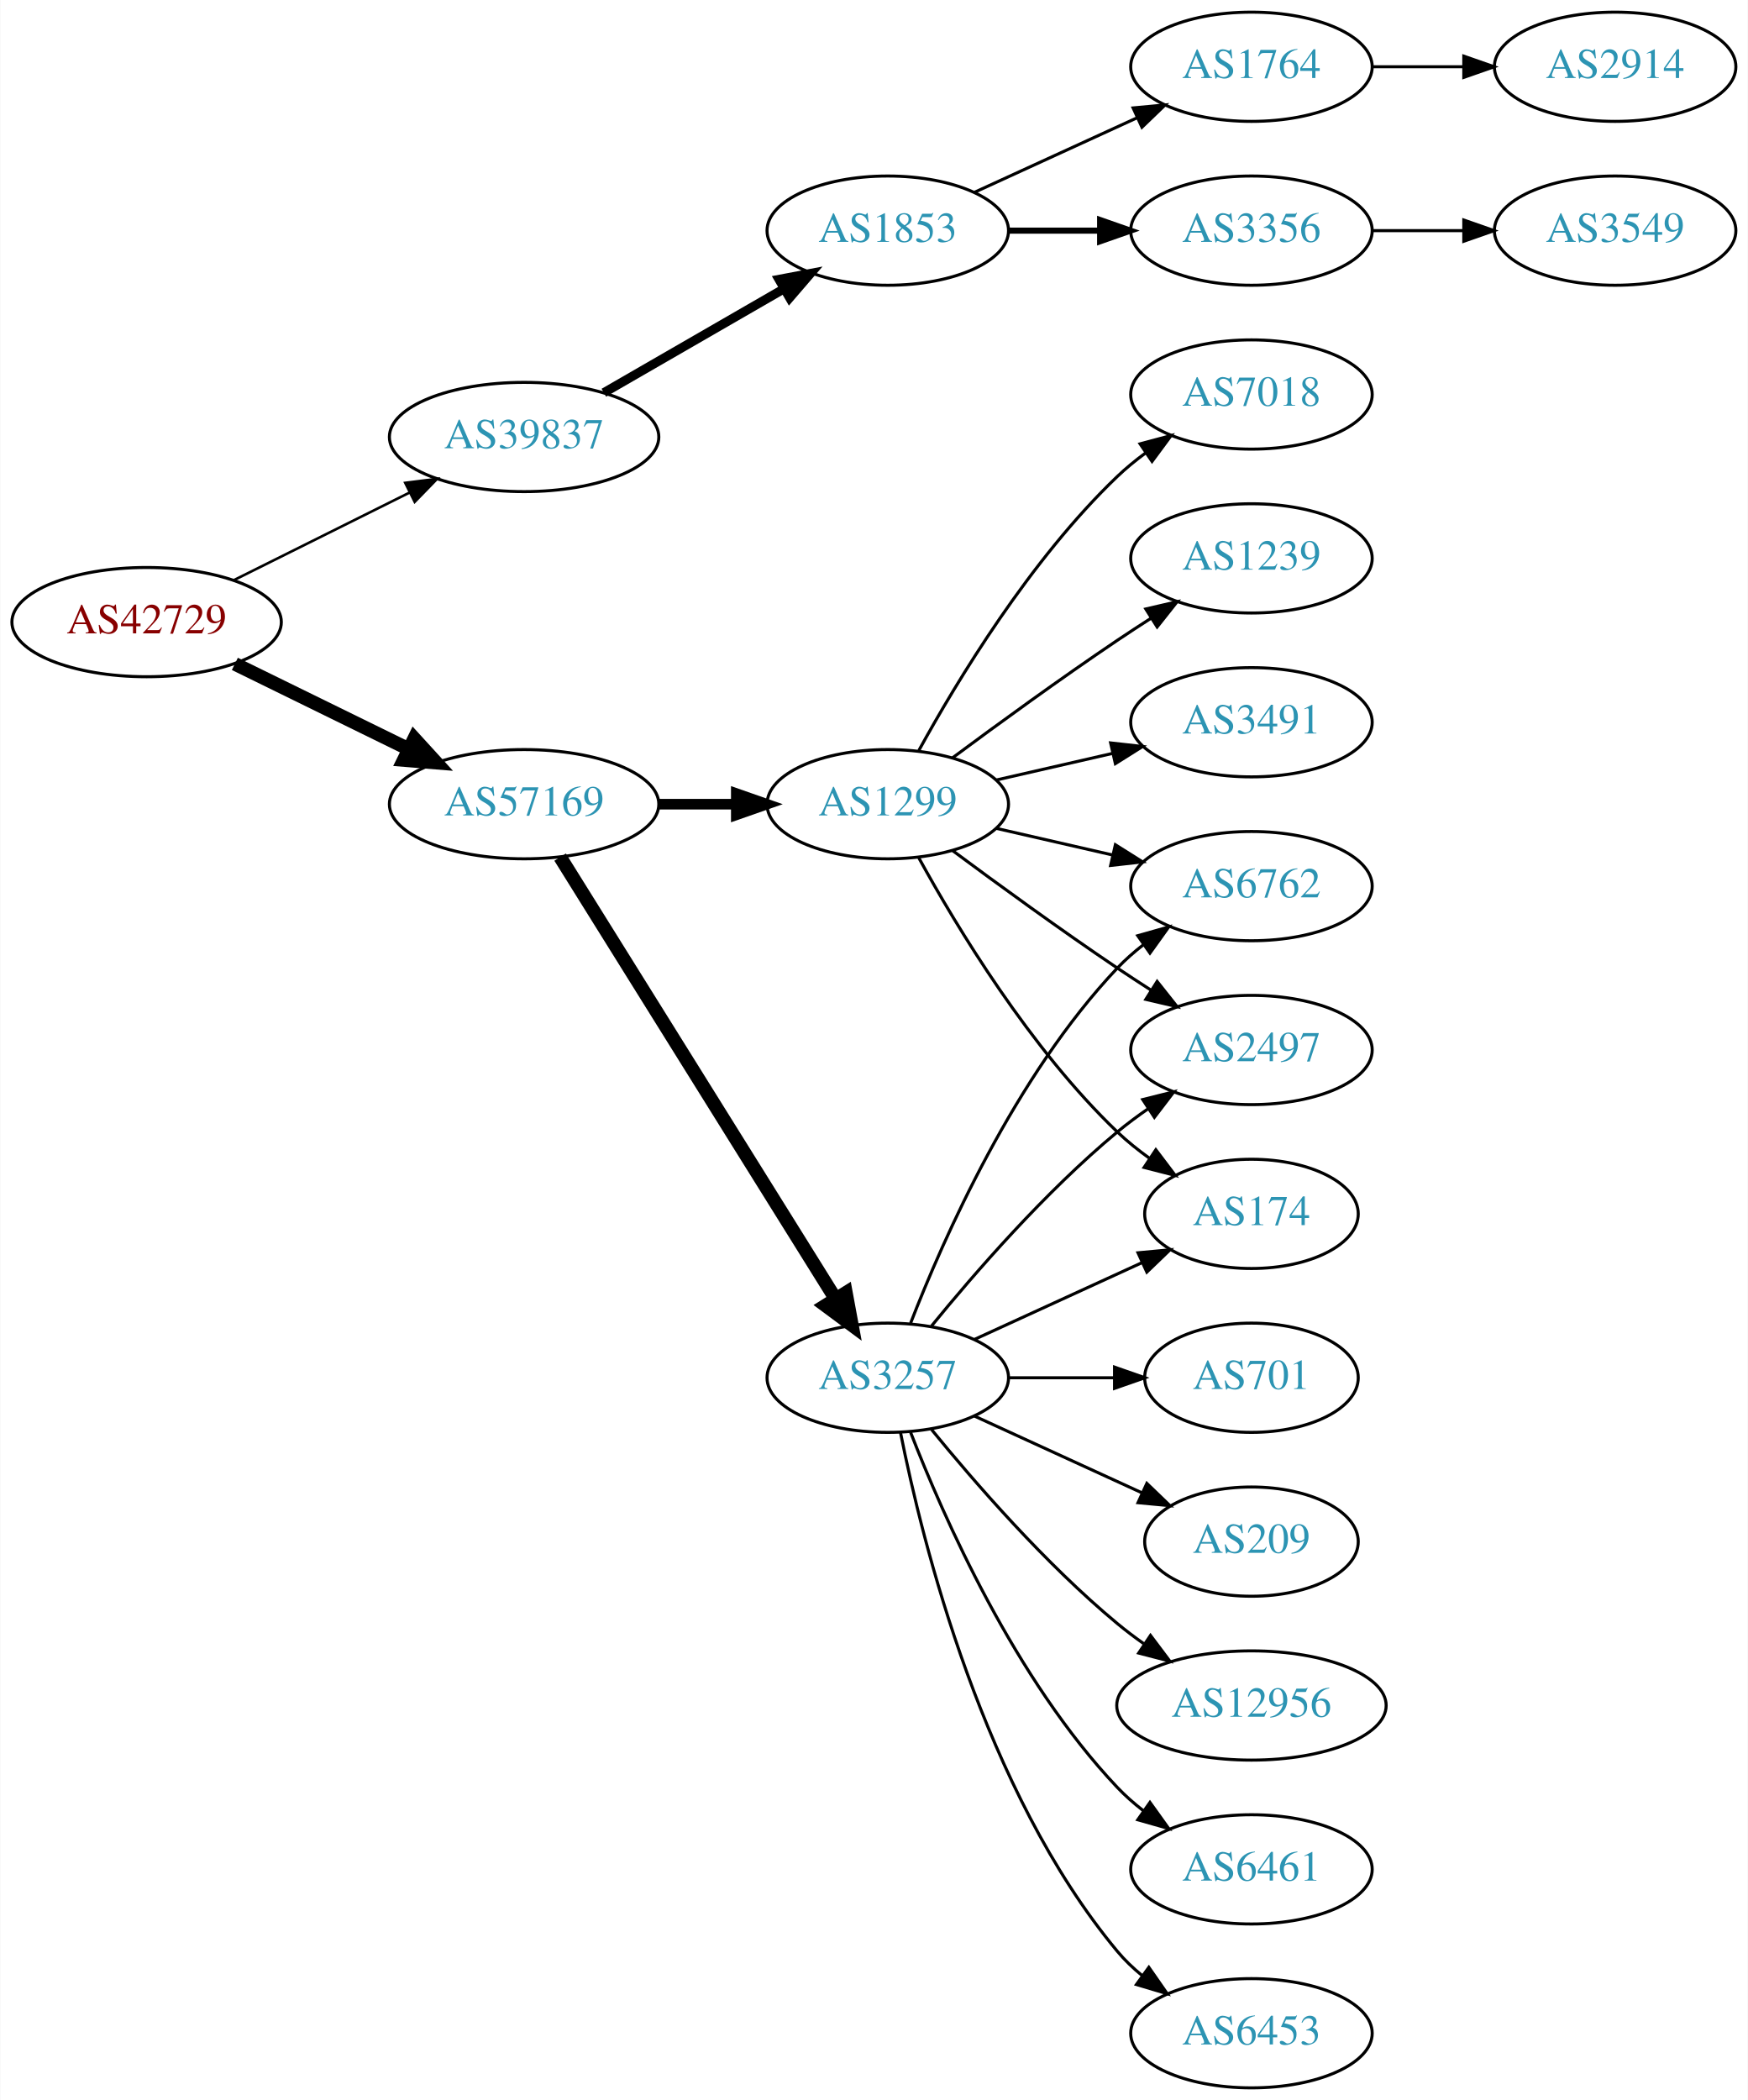
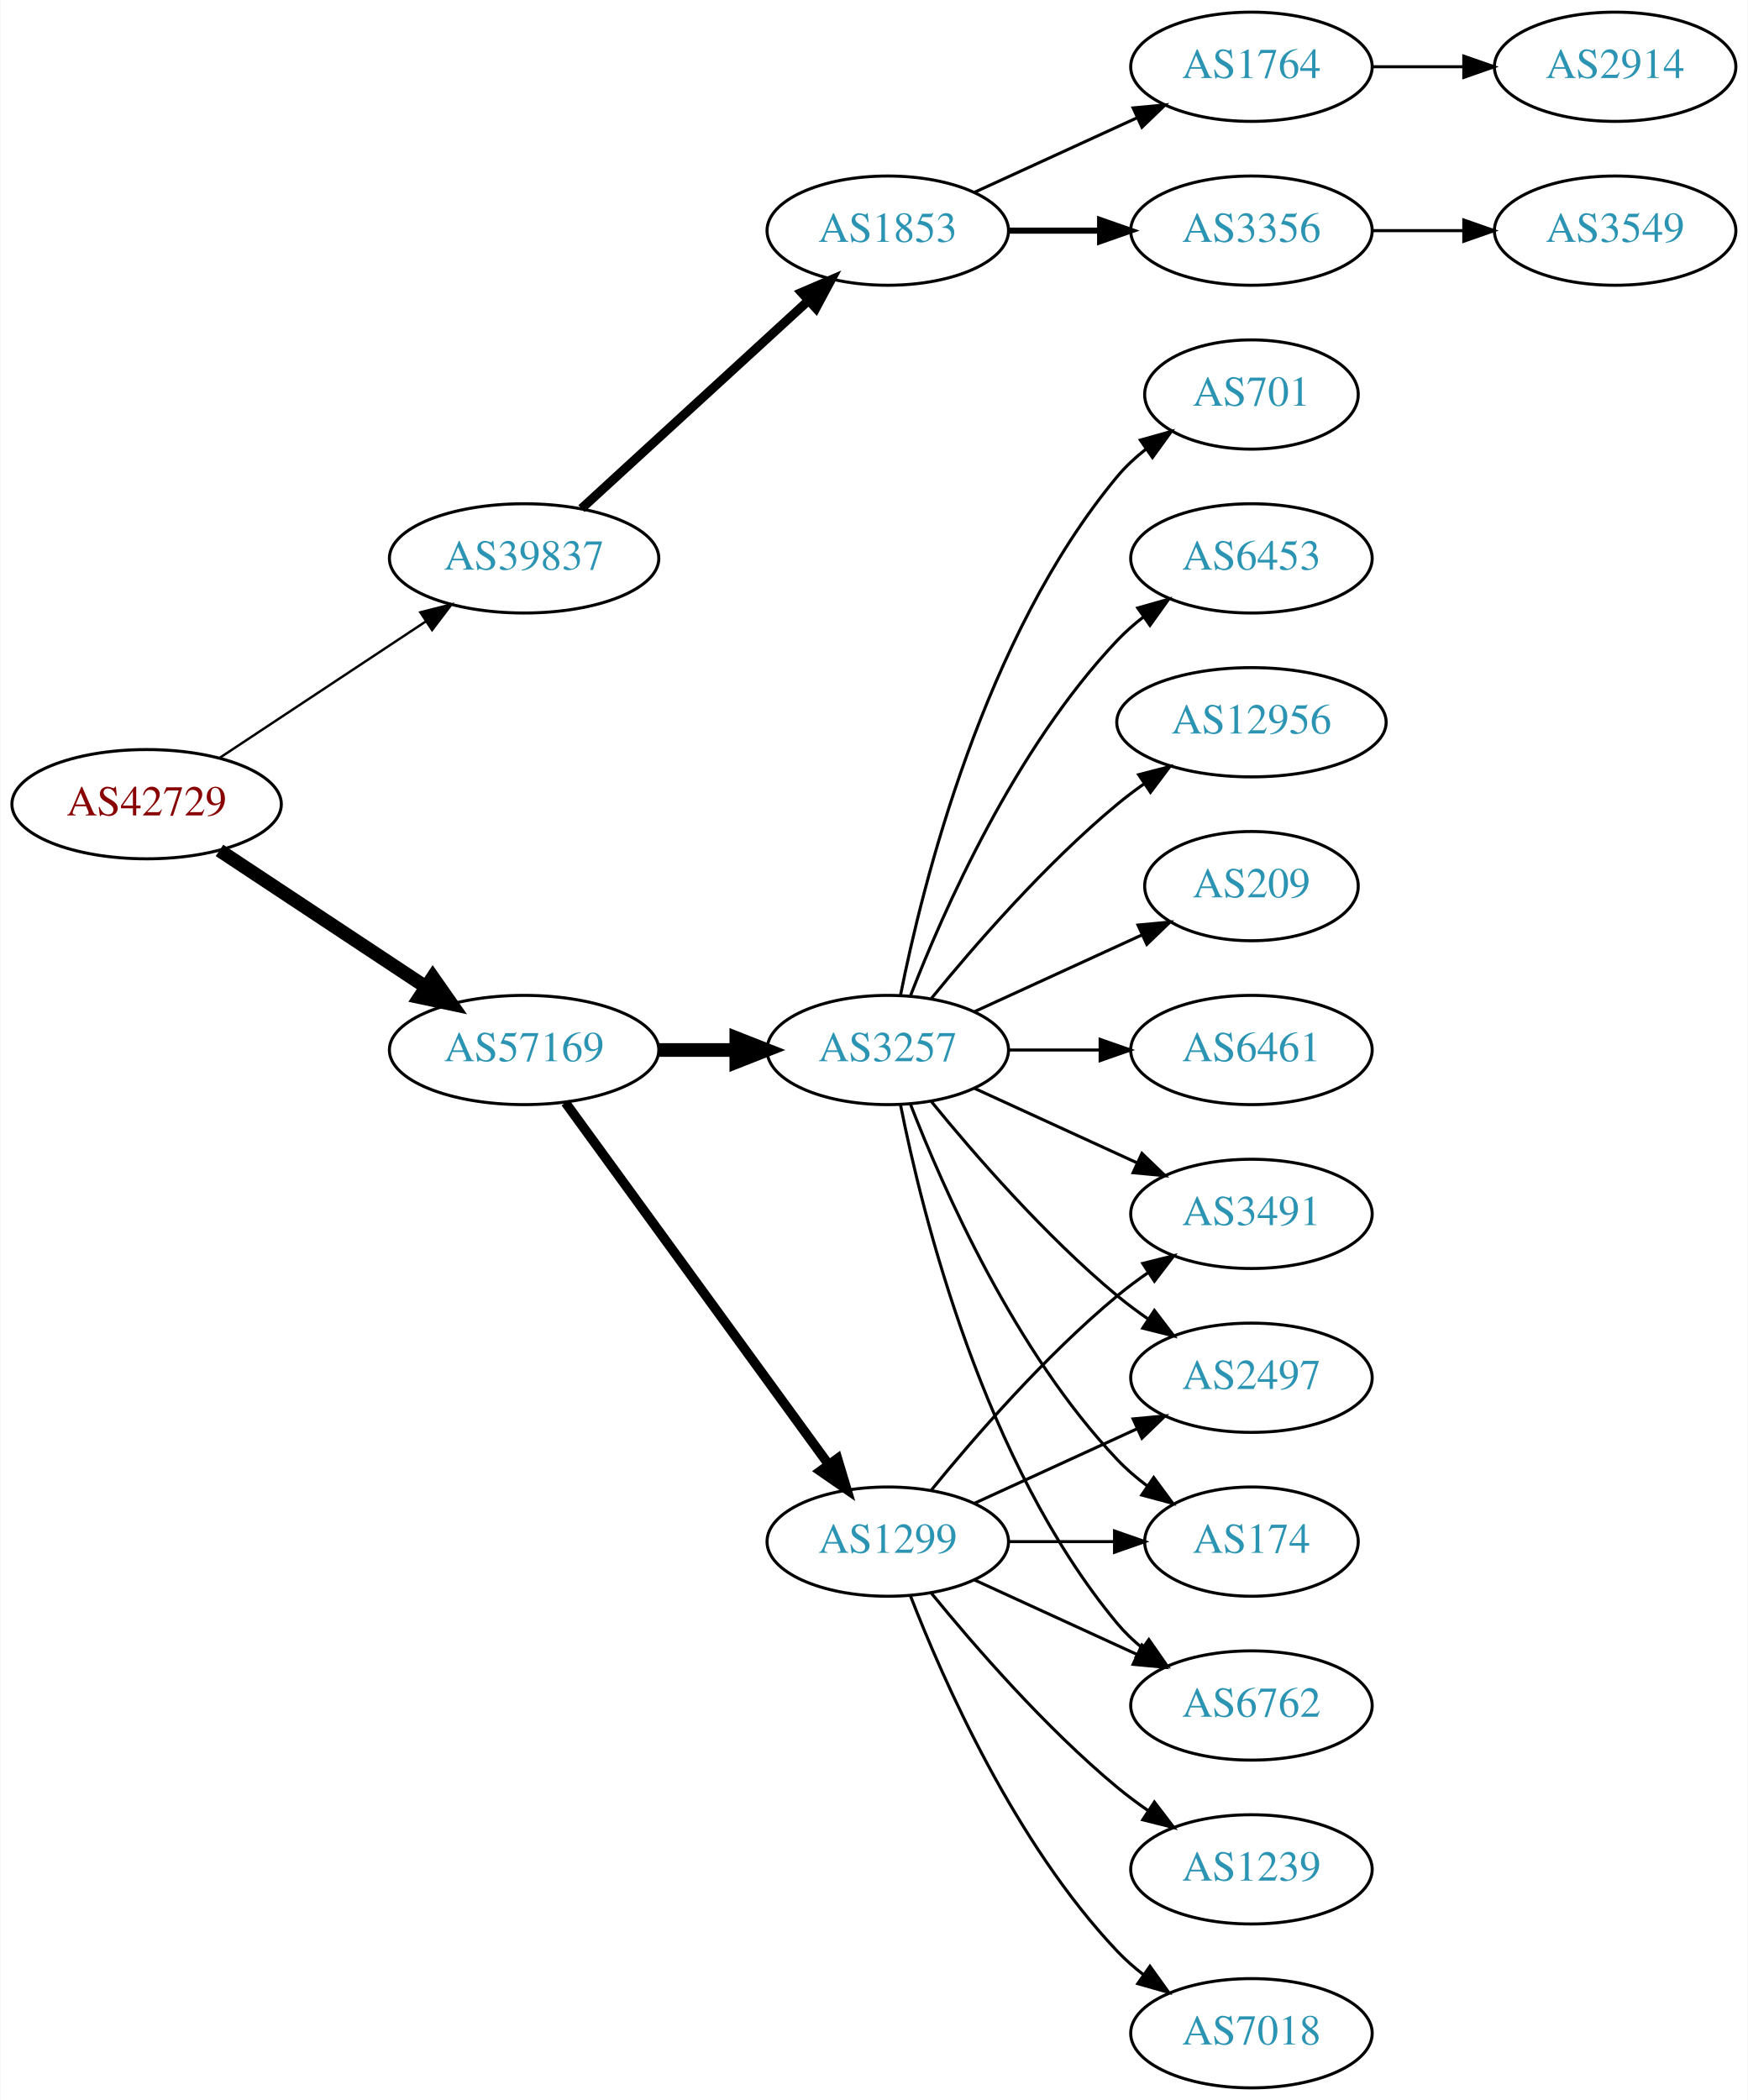
<svg xmlns="http://www.w3.org/2000/svg" xmlns:xlink="http://www.w3.org/1999/xlink" width="576pt" height="692pt" viewBox="0.00 0.00 575.76 692.00">
  <g id="graph0" class="graph" transform="scale(1 1) rotate(0) translate(4 688)">
    <polygon fill="white" stroke="none" points="-4,4 -4,-688 571.762,-688 571.762,4 -4,4" />
    <g id="node1" class="node">
      <g id="a_node1">
        <a xlink:href="/asn/42729" xlink:title="AS42729 ~ FFGRAZ-NET [AT]">
-           <ellipse fill="#ffffff" stroke="black" cx="44.196" cy="-483" rx="44.393" ry="18" />
-           <text text-anchor="middle" x="44.196" y="-479.3" font-family="Times,serif" font-size="14.00" fill="#880000">AS42729</text>
+           <ellipse fill="#ffffff" stroke="black" cx="44.196" cy="-423" rx="44.393" ry="18" />
+           <text text-anchor="middle" x="44.196" y="-419.3" font-family="Times,serif" font-size="14.00" fill="#880000">AS42729</text>
        </a>
      </g>
    </g>
    <g id="node2" class="node">
      <g id="a_node2">
        <a xlink:href="/asn/39837" xlink:title="AS39837 ~ MUR [AT]">
-           <ellipse fill="#ffffff" stroke="black" cx="168.588" cy="-544" rx="44.393" ry="18" />
-           <text text-anchor="middle" x="168.588" y="-540.3" font-family="Times,serif" font-size="14.00" fill="#2c94b3">AS39837</text>
+           <ellipse fill="#ffffff" stroke="black" cx="168.588" cy="-504" rx="44.393" ry="18" />
+           <text text-anchor="middle" x="168.588" y="-500.3" font-family="Times,serif" font-size="14.00" fill="#2c94b3">AS39837</text>
        </a>
      </g>
    </g>
    <g id="edge1" class="edge">
-       <path fill="none" stroke="black" stroke-width="0.844" d="M72.969,-496.842C90.104,-505.382 112.282,-516.436 130.86,-525.695" />
-       <polygon fill="black" stroke="black" stroke-width="0.844" points="129.414,-528.885 139.925,-530.213 132.537,-522.62 129.414,-528.885" />
+       <path fill="none" stroke="black" stroke-width="0.794" d="M68.217,-438.235C87.449,-450.963 115.056,-469.234 136.294,-483.289" />
+       <polygon fill="black" stroke="black" stroke-width="0.794" points="134.4,-486.233 144.67,-488.833 138.263,-480.395 134.4,-486.233" />
    </g>
    <g id="node3" class="node">
      <g id="a_node3">
        <a xlink:href="/asn/57169" xlink:title="AS57169 ~ EDIS GmbH [AT]">
-           <ellipse fill="#ffffff" stroke="black" cx="168.588" cy="-423" rx="44.393" ry="18" />
-           <text text-anchor="middle" x="168.588" y="-419.3" font-family="Times,serif" font-size="14.00" fill="#2c94b3">AS57169</text>
+           <ellipse fill="#ffffff" stroke="black" cx="168.588" cy="-342" rx="44.393" ry="18" />
+           <text text-anchor="middle" x="168.588" y="-338.3" font-family="Times,serif" font-size="14.00" fill="#2c94b3">AS57169</text>
        </a>
      </g>
    </g>
    <g id="edge2" class="edge">
-       <path fill="none" stroke="black" stroke-width="4.5" d="M73.275,-469.235C90.301,-460.888 112.221,-450.143 130.642,-441.112" />
-       <polygon fill="black" stroke="black" stroke-width="4.5" points="132.394,-444.639 139.64,-436.701 128.927,-437.567 132.394,-444.639" />
+       <path fill="none" stroke="black" stroke-width="4.5" d="M68.217,-407.765C87.449,-395.037 115.056,-376.766 136.294,-362.711" />
+       <polygon fill="black" stroke="black" stroke-width="4.5" points="138.504,-365.97 144.67,-357.167 134.158,-359.403 138.504,-365.97" />
    </g>
    <g id="node4" class="node">
      <g id="a_node4">
        <a xlink:href="/asn/1853" xlink:title="AS1853 ~ ACOnet Backbone [AT]">
          <ellipse fill="#ffffff" stroke="black" cx="288.431" cy="-612" rx="39.794" ry="18" />
          <text text-anchor="middle" x="288.431" y="-608.3" font-family="Times,serif" font-size="14.00" fill="#2c94b3">AS1853</text>
        </a>
      </g>
    </g>
    <g id="edge3" class="edge">
-       <path fill="none" stroke="black" stroke-width="3" d="M194.868,-558.588C212.188,-568.582 235.339,-581.941 254.155,-592.799" />
-       <polygon fill="black" stroke="black" stroke-width="3" points="252.588,-595.935 262.999,-597.902 256.087,-589.872 252.588,-595.935" />
+       <path fill="none" stroke="black" stroke-width="3" d="M187.486,-520.403C207.414,-538.667 239.772,-568.322 262.249,-588.921" />
+       <polygon fill="black" stroke="black" stroke-width="3" points="260.014,-591.62 269.751,-595.797 264.743,-586.46 260.014,-591.62" />
    </g>
    <g id="node9" class="node">
      <g id="a_node9">
-         <a xlink:href="/asn/1299" xlink:title="AS1299 ~ Telia Carrier [EU]">
-           <ellipse fill="#ffffff" stroke="black" cx="288.431" cy="-423" rx="39.794" ry="18" />
-           <text text-anchor="middle" x="288.431" y="-419.3" font-family="Times,serif" font-size="14.00" fill="#2c94b3">AS1299</text>
+         <a xlink:href="/asn/3257" xlink:title="AS3257 ~ GTT [DE]">
+           <ellipse fill="#ffffff" stroke="black" cx="288.431" cy="-342" rx="39.794" ry="18" />
+           <text text-anchor="middle" x="288.431" y="-338.3" font-family="Times,serif" font-size="14.00" fill="#2c94b3">AS3257</text>
        </a>
      </g>
    </g>
    <g id="edge8" class="edge">
-       <path fill="none" stroke="black" stroke-width="3.5" d="M212.799,-423C221.112,-423 229.875,-423 238.357,-423" />
-       <polygon fill="black" stroke="black" stroke-width="3.5" points="238.516,-426.5 248.516,-423 238.516,-419.5 238.516,-426.5" />
+       <path fill="none" stroke="black" stroke-width="4.5" d="M212.799,-342C221.112,-342 229.875,-342 238.357,-342" />
+       <polygon fill="black" stroke="black" stroke-width="4.5" points="238.516,-345.938 248.516,-342 238.516,-338.063 238.516,-345.938" />
    </g>
    <g id="node10" class="node">
      <g id="a_node10">
-         <a xlink:href="/asn/3257" xlink:title="AS3257 ~ GTT [DE]">
-           <ellipse fill="#ffffff" stroke="black" cx="288.431" cy="-234" rx="39.794" ry="18" />
-           <text text-anchor="middle" x="288.431" y="-230.3" font-family="Times,serif" font-size="14.00" fill="#2c94b3">AS3257</text>
+         <a xlink:href="/asn/1299" xlink:title="AS1299 ~ Telia Carrier [EU]">
+           <ellipse fill="#ffffff" stroke="black" cx="288.431" cy="-180" rx="39.794" ry="18" />
+           <text text-anchor="middle" x="288.431" y="-176.3" font-family="Times,serif" font-size="14.00" fill="#2c94b3">AS1299</text>
        </a>
      </g>
    </g>
    <g id="edge9" class="edge">
-       <path fill="none" stroke="black" stroke-width="4.5" d="M180.463,-405.558C201.247,-372.225 246.707,-299.314 271.136,-260.134" />
-       <polygon fill="black" stroke="black" stroke-width="4.5" points="274.632,-261.969 276.582,-251.4 267.95,-257.802 274.632,-261.969" />
+       <path fill="none" stroke="black" stroke-width="3.15" d="M182.199,-324.663C203.02,-296.04 244.683,-238.767 268.871,-205.514" />
+       <polygon fill="black" stroke="black" stroke-width="3.15" points="271.858,-207.358 274.91,-197.212 266.197,-203.24 271.858,-207.358" />
    </g>
    <g id="node5" class="node">
      <g id="a_node5">
        <a xlink:href="/asn/3356" xlink:title="AS3356 ~ Level 3 Parent, LLC [US]">
          <ellipse fill="#ffffff" stroke="black" cx="408.273" cy="-612" rx="39.794" ry="18" />
          <text text-anchor="middle" x="408.273" y="-608.3" font-family="Times,serif" font-size="14.00" fill="#2c94b3">AS3356</text>
        </a>
      </g>
    </g>
    <g id="edge4" class="edge">
      <path fill="none" stroke="black" stroke-width="2" d="M328.343,-612C337.897,-612 348.246,-612 358.209,-612" />
      <polygon fill="black" stroke="black" stroke-width="2" points="358.402,-615.5 368.402,-612 358.402,-608.5 358.402,-615.5" />
    </g>
    <g id="node6" class="node">
      <g id="a_node6">
        <a xlink:href="/asn/1764" xlink:title="AS1764 ~ NEXTLAYER-AS [AT]">
          <ellipse fill="#ffffff" stroke="black" cx="408.273" cy="-666" rx="39.794" ry="18" />
          <text text-anchor="middle" x="408.273" y="-662.3" font-family="Times,serif" font-size="14.00" fill="#2c94b3">AS1764</text>
        </a>
      </g>
    </g>
    <g id="edge5" class="edge">
      <path fill="none" stroke="black" d="M317.06,-624.661C333.017,-631.973 353.287,-641.261 370.57,-649.181" />
      <polygon fill="black" stroke="black" points="369.269,-652.435 379.818,-653.419 372.185,-646.071 369.269,-652.435" />
    </g>
    <g id="node7" class="node">
      <g id="a_node7">
        <a xlink:href="/asn/3549" xlink:title="AS3549 ~ Level 3 Parent, LLC [US]">
          <ellipse fill="#ffffff" stroke="black" cx="528.116" cy="-612" rx="39.794" ry="18" />
          <text text-anchor="middle" x="528.116" y="-608.3" font-family="Times,serif" font-size="14.00" fill="#2c94b3">AS3549</text>
        </a>
      </g>
    </g>
    <g id="edge6" class="edge">
      <path fill="none" stroke="black" d="M448.186,-612C457.739,-612 468.089,-612 478.052,-612" />
      <polygon fill="black" stroke="black" points="478.244,-615.5 488.244,-612 478.244,-608.5 478.244,-615.5" />
    </g>
    <g id="node8" class="node">
      <g id="a_node8">
        <a xlink:href="/asn/2914" xlink:title="AS2914 ~ NTT America, Inc. [US]">
          <ellipse fill="#ffffff" stroke="black" cx="528.116" cy="-666" rx="39.794" ry="18" />
          <text text-anchor="middle" x="528.116" y="-662.3" font-family="Times,serif" font-size="14.00" fill="#2c94b3">AS2914</text>
        </a>
      </g>
    </g>
    <g id="edge7" class="edge">
      <path fill="none" stroke="black" d="M448.186,-666C457.739,-666 468.089,-666 478.052,-666" />
      <polygon fill="black" stroke="black" points="478.244,-669.5 488.244,-666 478.244,-662.5 478.244,-669.5" />
    </g>
    <g id="node11" class="node">
      <g id="a_node11">
-         <a xlink:href="/asn/2497" xlink:title="AS2497 ~ Internet Initiative Japan Inc. [JP]">
-           <ellipse fill="#ffffff" stroke="black" cx="408.273" cy="-342" rx="39.794" ry="18" />
-           <text text-anchor="middle" x="408.273" y="-338.3" font-family="Times,serif" font-size="14.00" fill="#2c94b3">AS2497</text>
+         <a xlink:href="/asn/209" xlink:title="AS209 ~ CenturyLink Communications, LLC [US]">
+           <ellipse fill="#ffffff" stroke="black" cx="408.273" cy="-396" rx="35.194" ry="18" />
+           <text text-anchor="middle" x="408.273" y="-392.3" font-family="Times,serif" font-size="14.00" fill="#2c94b3">AS209</text>
        </a>
      </g>
    </g>
    <g id="edge10" class="edge">
-       <path fill="none" stroke="black" d="M309.761,-407.723C324.623,-396.696 345.368,-381.593 364.077,-369 367.626,-366.611 371.377,-364.161 375.125,-361.758" />
-       <polygon fill="black" stroke="black" points="377.193,-364.591 383.774,-356.288 373.451,-358.675 377.193,-364.591" />
+       <path fill="none" stroke="black" d="M317.06,-354.661C333.476,-362.183 354.457,-371.798 372.054,-379.861" />
+       <polygon fill="black" stroke="black" points="370.883,-383.174 381.432,-384.158 373.799,-376.811 370.883,-383.174" />
    </g>
    <g id="node12" class="node">
      <g id="a_node12">
-         <a xlink:href="/asn/1239" xlink:title="AS1239 ~ Sprint [US]">
-           <ellipse fill="#ffffff" stroke="black" cx="408.273" cy="-504" rx="39.794" ry="18" />
-           <text text-anchor="middle" x="408.273" y="-500.3" font-family="Times,serif" font-size="14.00" fill="#2c94b3">AS1239</text>
+         <a xlink:href="/asn/2497" xlink:title="AS2497 ~ Internet Initiative Japan Inc. [JP]">
+           <ellipse fill="#ffffff" stroke="black" cx="408.273" cy="-234" rx="39.794" ry="18" />
+           <text text-anchor="middle" x="408.273" y="-230.3" font-family="Times,serif" font-size="14.00" fill="#2c94b3">AS2497</text>
        </a>
      </g>
    </g>
    <g id="edge11" class="edge">
-       <path fill="none" stroke="black" d="M309.761,-438.277C324.623,-449.304 345.368,-464.407 364.077,-477 367.626,-479.389 371.377,-481.839 375.125,-484.242" />
-       <polygon fill="black" stroke="black" points="373.451,-487.325 383.774,-489.712 377.193,-481.409 373.451,-487.325" />
+       <path fill="none" stroke="black" d="M302.85,-324.935C316.964,-307.625 340.379,-280.655 364.077,-261 367.294,-258.332 370.794,-255.73 374.365,-253.259" />
+       <polygon fill="black" stroke="black" points="376.288,-256.183 382.721,-247.764 372.442,-250.334 376.288,-256.183" />
    </g>
    <g id="node13" class="node">
      <g id="a_node13">
-         <a xlink:href="/asn/3491" xlink:title="AS3491 ~ PCCW Global, Inc. [US]">
-           <ellipse fill="#ffffff" stroke="black" cx="408.273" cy="-450" rx="39.794" ry="18" />
-           <text text-anchor="middle" x="408.273" y="-446.3" font-family="Times,serif" font-size="14.00" fill="#2c94b3">AS3491</text>
+         <a xlink:href="/asn/174" xlink:title="AS174 ~ Cogent Communications [US]">
+           <ellipse fill="#ffffff" stroke="black" cx="408.273" cy="-180" rx="35.194" ry="18" />
+           <text text-anchor="middle" x="408.273" y="-176.3" font-family="Times,serif" font-size="14.00" fill="#2c94b3">AS174</text>
        </a>
      </g>
    </g>
    <g id="edge12" class="edge">
-       <path fill="none" stroke="black" d="M324.15,-430.955C336.15,-433.704 349.771,-436.825 362.463,-439.733" />
-       <polygon fill="black" stroke="black" points="361.866,-443.187 372.395,-442.009 363.429,-436.364 361.866,-443.187" />
+       <path fill="none" stroke="black" d="M295.954,-324.006C306.704,-296.272 330.362,-242.571 364.077,-207 367.02,-203.895 370.394,-200.999 373.929,-198.345" />
+       <polygon fill="black" stroke="black" points="376.059,-201.129 382.348,-192.603 372.115,-195.346 376.059,-201.129" />
    </g>
    <g id="node14" class="node">
      <g id="a_node14">
-         <a xlink:href="/asn/174" xlink:title="AS174 ~ Cogent Communications [US]">
-           <ellipse fill="#ffffff" stroke="black" cx="408.273" cy="-288" rx="35.194" ry="18" />
-           <text text-anchor="middle" x="408.273" y="-284.3" font-family="Times,serif" font-size="14.00" fill="#2c94b3">AS174</text>
+         <a xlink:href="/asn/6461" xlink:title="AS6461 ~ Zayo Bandwidth [US]">
+           <ellipse fill="#ffffff" stroke="black" cx="408.273" cy="-342" rx="39.794" ry="18" />
+           <text text-anchor="middle" x="408.273" y="-338.3" font-family="Times,serif" font-size="14.00" fill="#2c94b3">AS6461</text>
        </a>
      </g>
    </g>
    <g id="edge13" class="edge">
-       <path fill="none" stroke="black" d="M298.672,-405.287C311.218,-382.439 335.394,-342.389 364.077,-315 367.331,-311.893 370.998,-308.954 374.785,-306.24" />
-       <polygon fill="black" stroke="black" points="376.762,-309.128 383.153,-300.678 372.887,-303.299 376.762,-309.128" />
+       <path fill="none" stroke="black" d="M328.343,-342C337.897,-342 348.246,-342 358.209,-342" />
+       <polygon fill="black" stroke="black" points="358.402,-345.5 368.402,-342 358.402,-338.5 358.402,-345.5" />
    </g>
    <g id="node15" class="node">
      <g id="a_node15">
-         <a xlink:href="/asn/6762" xlink:title="AS6762 ~ TELECOM ITALIA SPARKLE S.p.A. [IT]">
-           <ellipse fill="#ffffff" stroke="black" cx="408.273" cy="-396" rx="39.794" ry="18" />
-           <text text-anchor="middle" x="408.273" y="-392.3" font-family="Times,serif" font-size="14.00" fill="#2c94b3">AS6762</text>
+         <a xlink:href="/asn/701" xlink:title="AS701 ~ UUNET [US]">
+           <ellipse fill="#ffffff" stroke="black" cx="408.273" cy="-558" rx="35.194" ry="18" />
+           <text text-anchor="middle" x="408.273" y="-554.3" font-family="Times,serif" font-size="14.00" fill="#2c94b3">AS701</text>
        </a>
      </g>
    </g>
    <g id="edge14" class="edge">
-       <path fill="none" stroke="black" d="M324.15,-415.045C336.15,-412.296 349.771,-409.175 362.463,-406.267" />
-       <polygon fill="black" stroke="black" points="363.429,-409.636 372.395,-403.991 361.866,-402.813 363.429,-409.636" />
+       <path fill="none" stroke="black" d="M292.629,-360.073C299.793,-396.141 320.067,-478.125 364.077,-531 366.814,-534.288 370.059,-537.298 373.522,-540.017" />
+       <polygon fill="black" stroke="black" points="371.658,-542.983 381.863,-545.827 375.659,-537.239 371.658,-542.983" />
    </g>
    <g id="node16" class="node">
      <g id="a_node16">
-         <a xlink:href="/asn/7018" xlink:title="AS7018 ~ AT&amp;T Services, Inc. [US]">
-           <ellipse fill="#ffffff" stroke="black" cx="408.273" cy="-558" rx="39.794" ry="18" />
-           <text text-anchor="middle" x="408.273" y="-554.3" font-family="Times,serif" font-size="14.00" fill="#2c94b3">AS7018</text>
+         <a xlink:href="/asn/6762" xlink:title="AS6762 ~ TELECOM ITALIA SPARKLE S.p.A. [IT]">
+           <ellipse fill="#ffffff" stroke="black" cx="408.273" cy="-126" rx="39.794" ry="18" />
+           <text text-anchor="middle" x="408.273" y="-122.3" font-family="Times,serif" font-size="14.00" fill="#2c94b3">AS6762</text>
        </a>
      </g>
    </g>
    <g id="edge15" class="edge">
-       <path fill="none" stroke="black" d="M298.672,-440.713C311.218,-463.561 335.394,-503.611 364.077,-531 366.946,-533.739 370.134,-536.347 373.443,-538.785" />
-       <polygon fill="black" stroke="black" points="371.567,-541.742 381.803,-544.477 375.507,-535.956 371.567,-541.742" />
-     </g>
-     <g id="edge21" class="edge">
-       <path fill="none" stroke="black" d="M302.85,-251.065C316.964,-268.375 340.379,-295.345 364.077,-315 367.294,-317.668 370.794,-320.27 374.365,-322.741" />
-       <polygon fill="black" stroke="black" points="372.442,-325.666 382.721,-328.236 376.288,-319.817 372.442,-325.666" />
-     </g>
-     <g id="edge17" class="edge">
-       <path fill="none" stroke="black" d="M317.06,-246.661C333.476,-254.183 354.457,-263.798 372.054,-271.861" />
-       <polygon fill="black" stroke="black" points="370.883,-275.174 381.432,-276.158 373.799,-268.811 370.883,-275.174" />
-     </g>
-     <g id="edge19" class="edge">
-       <path fill="none" stroke="black" d="M295.954,-251.994C306.704,-279.728 330.362,-333.429 364.077,-369 366.663,-371.728 369.581,-374.294 372.649,-376.677" />
-       <polygon fill="black" stroke="black" points="370.803,-379.658 380.997,-382.543 374.827,-373.93 370.803,-379.658" />
+       <path fill="none" stroke="black" d="M292.629,-323.927C299.793,-287.859 320.067,-205.875 364.077,-153 366.482,-150.111 369.278,-147.437 372.271,-144.987" />
+       <polygon fill="black" stroke="black" points="374.461,-147.723 380.514,-139.027 370.359,-142.05 374.461,-147.723" />
    </g>
    <g id="node17" class="node">
      <g id="a_node17">
-         <a xlink:href="/asn/12956" xlink:title="AS12956 ~ TELXIUS [ES]">
-           <ellipse fill="#ffffff" stroke="black" cx="408.273" cy="-126" rx="44.393" ry="18" />
-           <text text-anchor="middle" x="408.273" y="-122.3" font-family="Times,serif" font-size="14.00" fill="#2c94b3">AS12956</text>
+         <a xlink:href="/asn/6453" xlink:title="AS6453 ~ TATA COMMUNICATIONS (AMERICA) INC [US]">
+           <ellipse fill="#ffffff" stroke="black" cx="408.273" cy="-504" rx="39.794" ry="18" />
+           <text text-anchor="middle" x="408.273" y="-500.3" font-family="Times,serif" font-size="14.00" fill="#2c94b3">AS6453</text>
        </a>
      </g>
    </g>
    <g id="edge16" class="edge">
-       <path fill="none" stroke="black" d="M302.85,-216.935C316.964,-199.625 340.379,-172.655 364.077,-153 366.815,-150.729 369.759,-148.506 372.776,-146.37" />
-       <polygon fill="black" stroke="black" points="375.002,-149.092 381.365,-140.621 371.108,-143.275 375.002,-149.092" />
+       <path fill="none" stroke="black" d="M295.954,-359.994C306.704,-387.728 330.362,-441.429 364.077,-477 366.663,-479.728 369.581,-482.294 372.649,-484.677" />
+       <polygon fill="black" stroke="black" points="370.803,-487.658 380.997,-490.543 374.827,-481.93 370.803,-487.658" />
    </g>
    <g id="node18" class="node">
      <g id="a_node18">
-         <a xlink:href="/asn/6461" xlink:title="AS6461 ~ Zayo Bandwidth [US]">
-           <ellipse fill="#ffffff" stroke="black" cx="408.273" cy="-72" rx="39.794" ry="18" />
-           <text text-anchor="middle" x="408.273" y="-68.3" font-family="Times,serif" font-size="14.00" fill="#2c94b3">AS6461</text>
-         </a>
-       </g>
-     </g>
-     <g id="edge18" class="edge">
-       <path fill="none" stroke="black" d="M295.954,-216.006C306.704,-188.272 330.362,-134.571 364.077,-99 366.663,-96.272 369.581,-93.706 372.649,-91.323" />
-       <polygon fill="black" stroke="black" points="374.827,-94.07 380.997,-85.457 370.803,-88.342 374.827,-94.07" />
+         <a xlink:href="/asn/12956" xlink:title="AS12956 ~ TELXIUS [ES]">
+           <ellipse fill="#ffffff" stroke="black" cx="408.273" cy="-450" rx="44.393" ry="18" />
+           <text text-anchor="middle" x="408.273" y="-446.3" font-family="Times,serif" font-size="14.00" fill="#2c94b3">AS12956</text>
+         </a>
+       </g>
+     </g>
+     <g id="edge17" class="edge">
+       <path fill="none" stroke="black" d="M302.85,-359.065C316.964,-376.375 340.379,-403.345 364.077,-423 366.815,-425.271 369.759,-427.494 372.776,-429.63" />
+       <polygon fill="black" stroke="black" points="371.108,-432.725 381.365,-435.379 375.002,-426.908 371.108,-432.725" />
    </g>
    <g id="node19" class="node">
      <g id="a_node19">
-         <a xlink:href="/asn/6453" xlink:title="AS6453 ~ TATA COMMUNICATIONS (AMERICA) INC [US]">
-           <ellipse fill="#ffffff" stroke="black" cx="408.273" cy="-18" rx="39.794" ry="18" />
-           <text text-anchor="middle" x="408.273" y="-14.3" font-family="Times,serif" font-size="14.00" fill="#2c94b3">AS6453</text>
-         </a>
-       </g>
-     </g>
-     <g id="edge20" class="edge">
-       <path fill="none" stroke="black" d="M292.629,-215.927C299.793,-179.859 320.067,-97.875 364.077,-45 366.482,-42.111 369.278,-39.437 372.271,-36.987" />
-       <polygon fill="black" stroke="black" points="374.461,-39.722 380.514,-31.027 370.359,-34.05 374.461,-39.722" />
+         <a xlink:href="/asn/3491" xlink:title="AS3491 ~ PCCW Global, Inc. [US]">
+           <ellipse fill="#ffffff" stroke="black" cx="408.273" cy="-288" rx="39.794" ry="18" />
+           <text text-anchor="middle" x="408.273" y="-284.3" font-family="Times,serif" font-size="14.00" fill="#2c94b3">AS3491</text>
+         </a>
+       </g>
+     </g>
+     <g id="edge18" class="edge">
+       <path fill="none" stroke="black" d="M317.06,-329.339C333.017,-322.027 353.287,-312.739 370.57,-304.819" />
+       <polygon fill="black" stroke="black" points="372.185,-307.929 379.818,-300.581 369.269,-301.565 372.185,-307.929" />
+     </g>
+     <g id="edge19" class="edge">
+       <path fill="none" stroke="black" d="M317.06,-192.661C333.017,-199.973 353.287,-209.261 370.57,-217.181" />
+       <polygon fill="black" stroke="black" points="369.269,-220.435 379.818,-221.419 372.185,-214.071 369.269,-220.435" />
+     </g>
+     <g id="edge23" class="edge">
+       <path fill="none" stroke="black" d="M328.343,-180C339.43,-180 351.59,-180 362.972,-180" />
+       <polygon fill="black" stroke="black" points="363.154,-183.5 373.154,-180 363.154,-176.5 363.154,-183.5" />
+     </g>
+     <g id="edge22" class="edge">
+       <path fill="none" stroke="black" d="M317.06,-167.339C333.017,-160.027 353.287,-150.739 370.57,-142.819" />
+       <polygon fill="black" stroke="black" points="372.185,-145.929 379.818,-138.581 369.269,-139.565 372.185,-145.929" />
+     </g>
+     <g id="edge21" class="edge">
+       <path fill="none" stroke="black" d="M302.85,-197.065C316.964,-214.375 340.379,-241.345 364.077,-261 367.294,-263.668 370.794,-266.27 374.365,-268.741" />
+       <polygon fill="black" stroke="black" points="372.442,-271.666 382.721,-274.236 376.288,-265.817 372.442,-271.666" />
    </g>
    <g id="node20" class="node">
      <g id="a_node20">
-         <a xlink:href="/asn/701" xlink:title="AS701 ~ UUNET [US]">
-           <ellipse fill="#ffffff" stroke="black" cx="408.273" cy="-234" rx="35.194" ry="18" />
-           <text text-anchor="middle" x="408.273" y="-230.3" font-family="Times,serif" font-size="14.00" fill="#2c94b3">AS701</text>
-         </a>
-       </g>
-     </g>
-     <g id="edge22" class="edge">
-       <path fill="none" stroke="black" d="M328.343,-234C339.43,-234 351.59,-234 362.972,-234" />
-       <polygon fill="black" stroke="black" points="363.154,-237.5 373.154,-234 363.154,-230.5 363.154,-237.5" />
+         <a xlink:href="/asn/7018" xlink:title="AS7018 ~ AT&amp;T Services, Inc. [US]">
+           <ellipse fill="#ffffff" stroke="black" cx="408.273" cy="-18" rx="39.794" ry="18" />
+           <text text-anchor="middle" x="408.273" y="-14.3" font-family="Times,serif" font-size="14.00" fill="#2c94b3">AS7018</text>
+         </a>
+       </g>
+     </g>
+     <g id="edge20" class="edge">
+       <path fill="none" stroke="black" d="M295.954,-162.006C306.704,-134.272 330.362,-80.571 364.077,-45 366.663,-42.272 369.581,-39.706 372.649,-37.323" />
+       <polygon fill="black" stroke="black" points="374.827,-40.069 380.997,-31.457 370.803,-34.342 374.827,-40.069" />
    </g>
    <g id="node21" class="node">
      <g id="a_node21">
-         <a xlink:href="/asn/209" xlink:title="AS209 ~ CenturyLink Communications, LLC [US]">
-           <ellipse fill="#ffffff" stroke="black" cx="408.273" cy="-180" rx="35.194" ry="18" />
-           <text text-anchor="middle" x="408.273" y="-176.3" font-family="Times,serif" font-size="14.00" fill="#2c94b3">AS209</text>
-         </a>
-       </g>
-     </g>
-     <g id="edge23" class="edge">
-       <path fill="none" stroke="black" d="M317.06,-221.339C333.476,-213.817 354.457,-204.202 372.054,-196.139" />
-       <polygon fill="black" stroke="black" points="373.799,-199.189 381.432,-191.842 370.883,-192.826 373.799,-199.189" />
+         <a xlink:href="/asn/1239" xlink:title="AS1239 ~ Sprint [US]">
+           <ellipse fill="#ffffff" stroke="black" cx="408.273" cy="-72" rx="39.794" ry="18" />
+           <text text-anchor="middle" x="408.273" y="-68.3" font-family="Times,serif" font-size="14.00" fill="#2c94b3">AS1239</text>
+         </a>
+       </g>
+     </g>
+     <g id="edge24" class="edge">
+       <path fill="none" stroke="black" d="M302.85,-162.935C316.964,-145.625 340.379,-118.655 364.077,-99 367.294,-96.332 370.794,-93.73 374.365,-91.259" />
+       <polygon fill="black" stroke="black" points="376.288,-94.183 382.721,-85.764 372.442,-88.334 376.288,-94.183" />
    </g>
  </g>
</svg>
